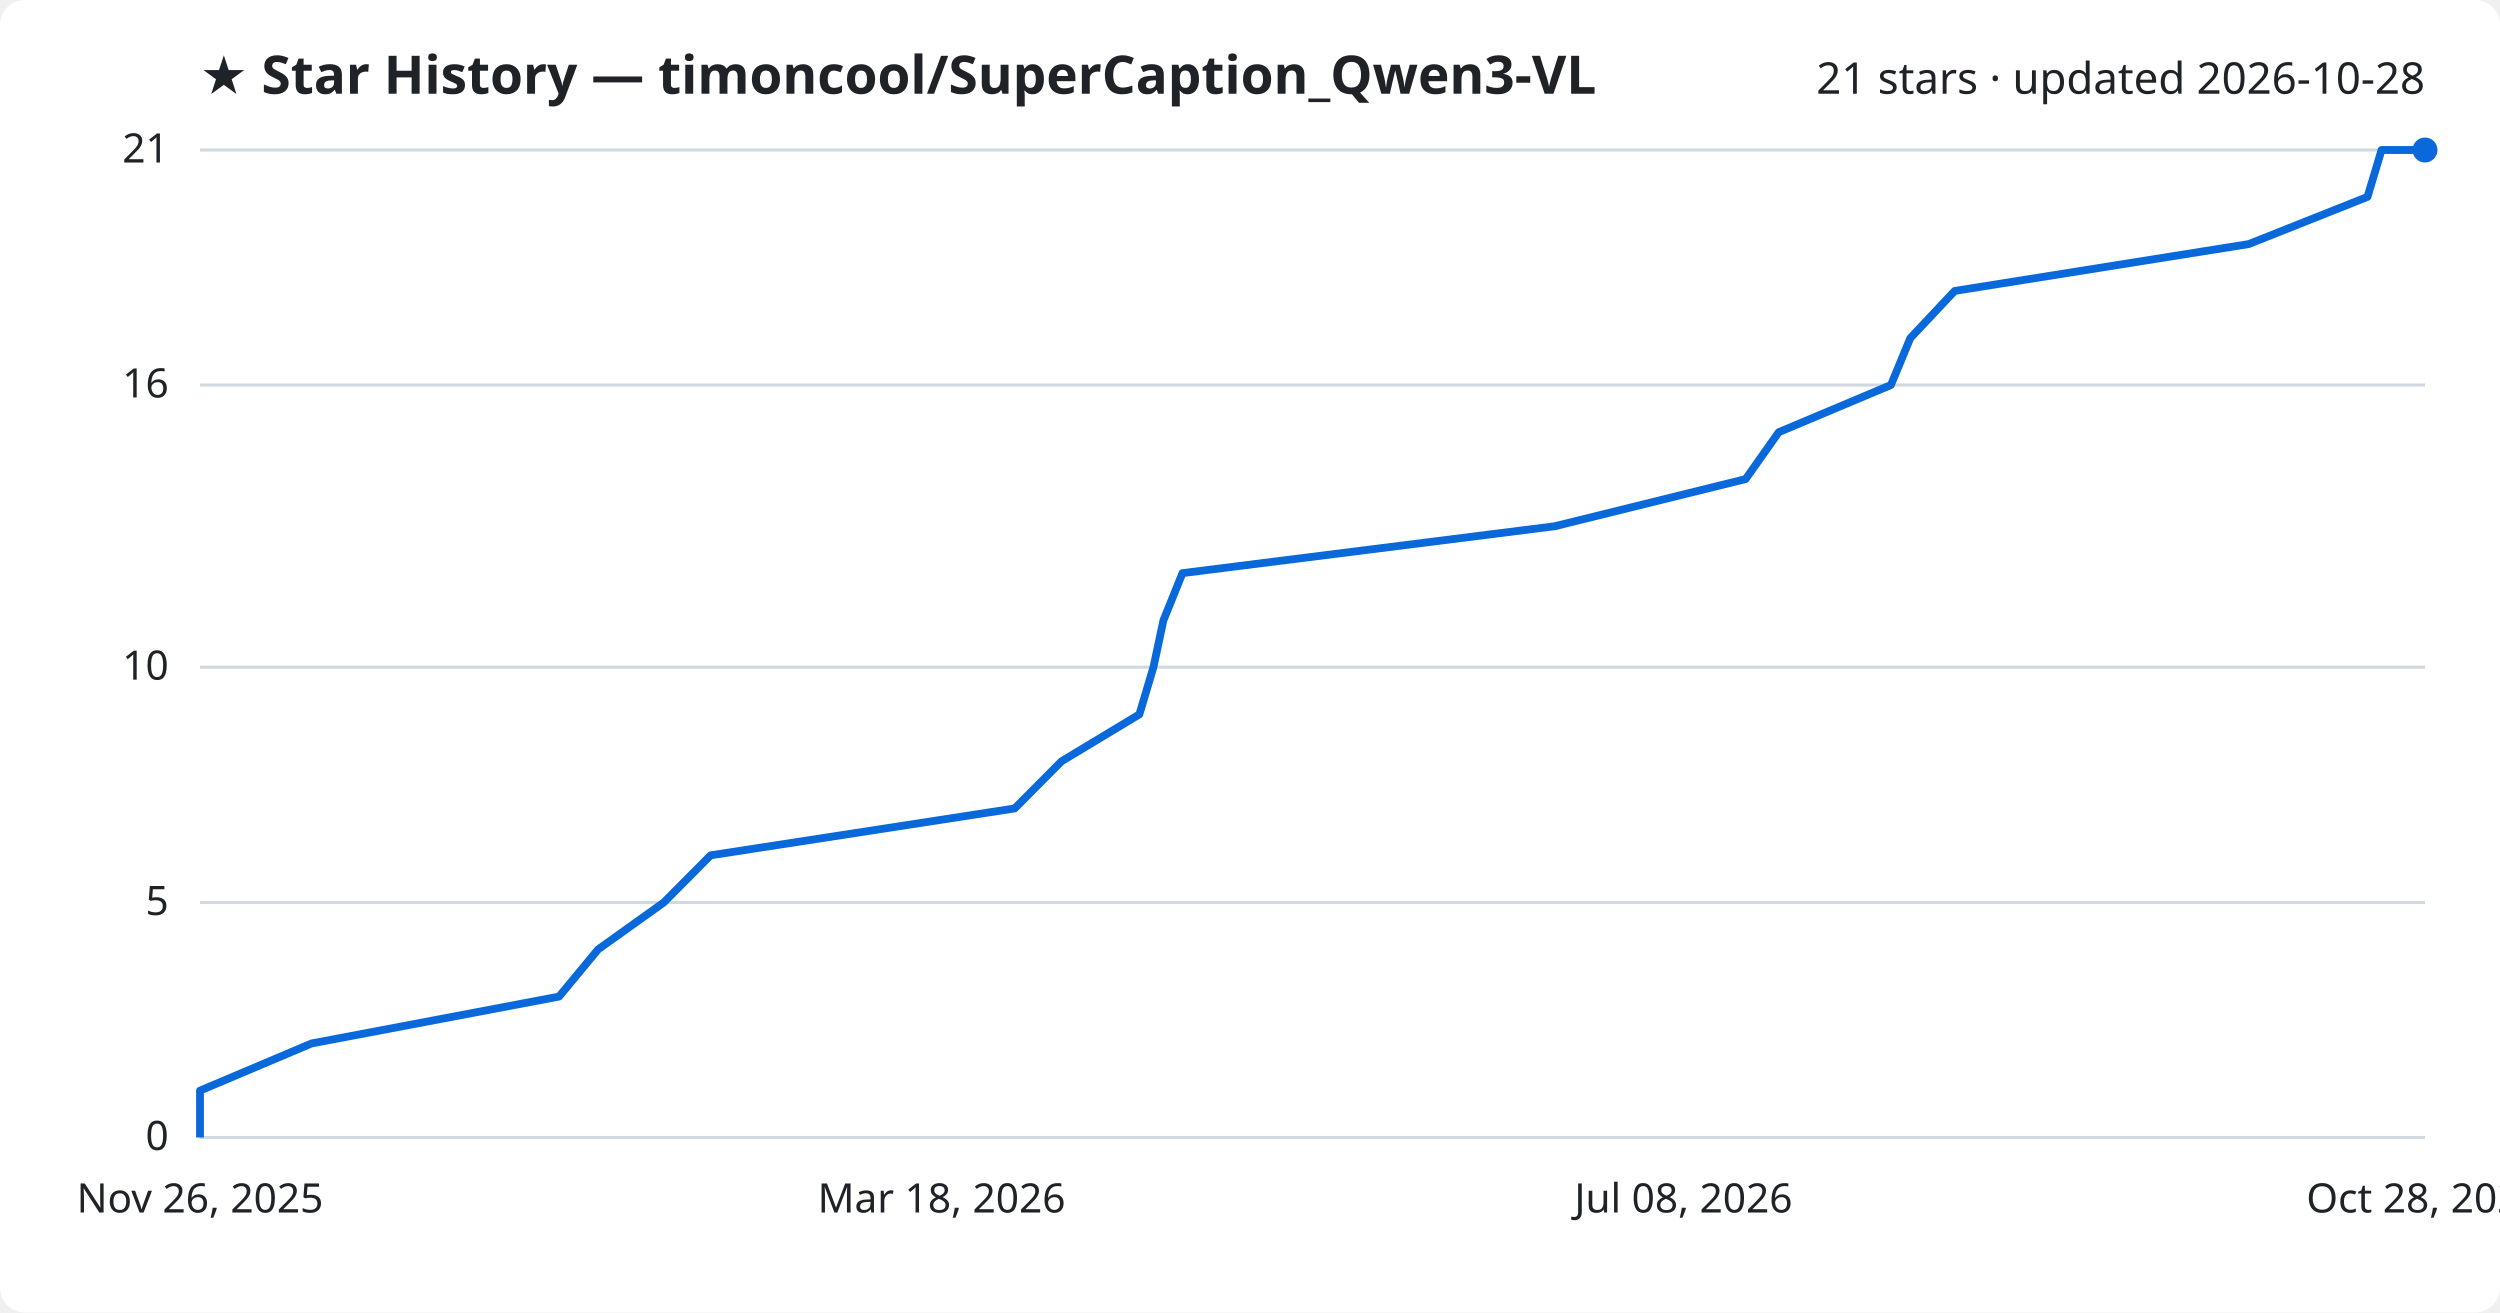
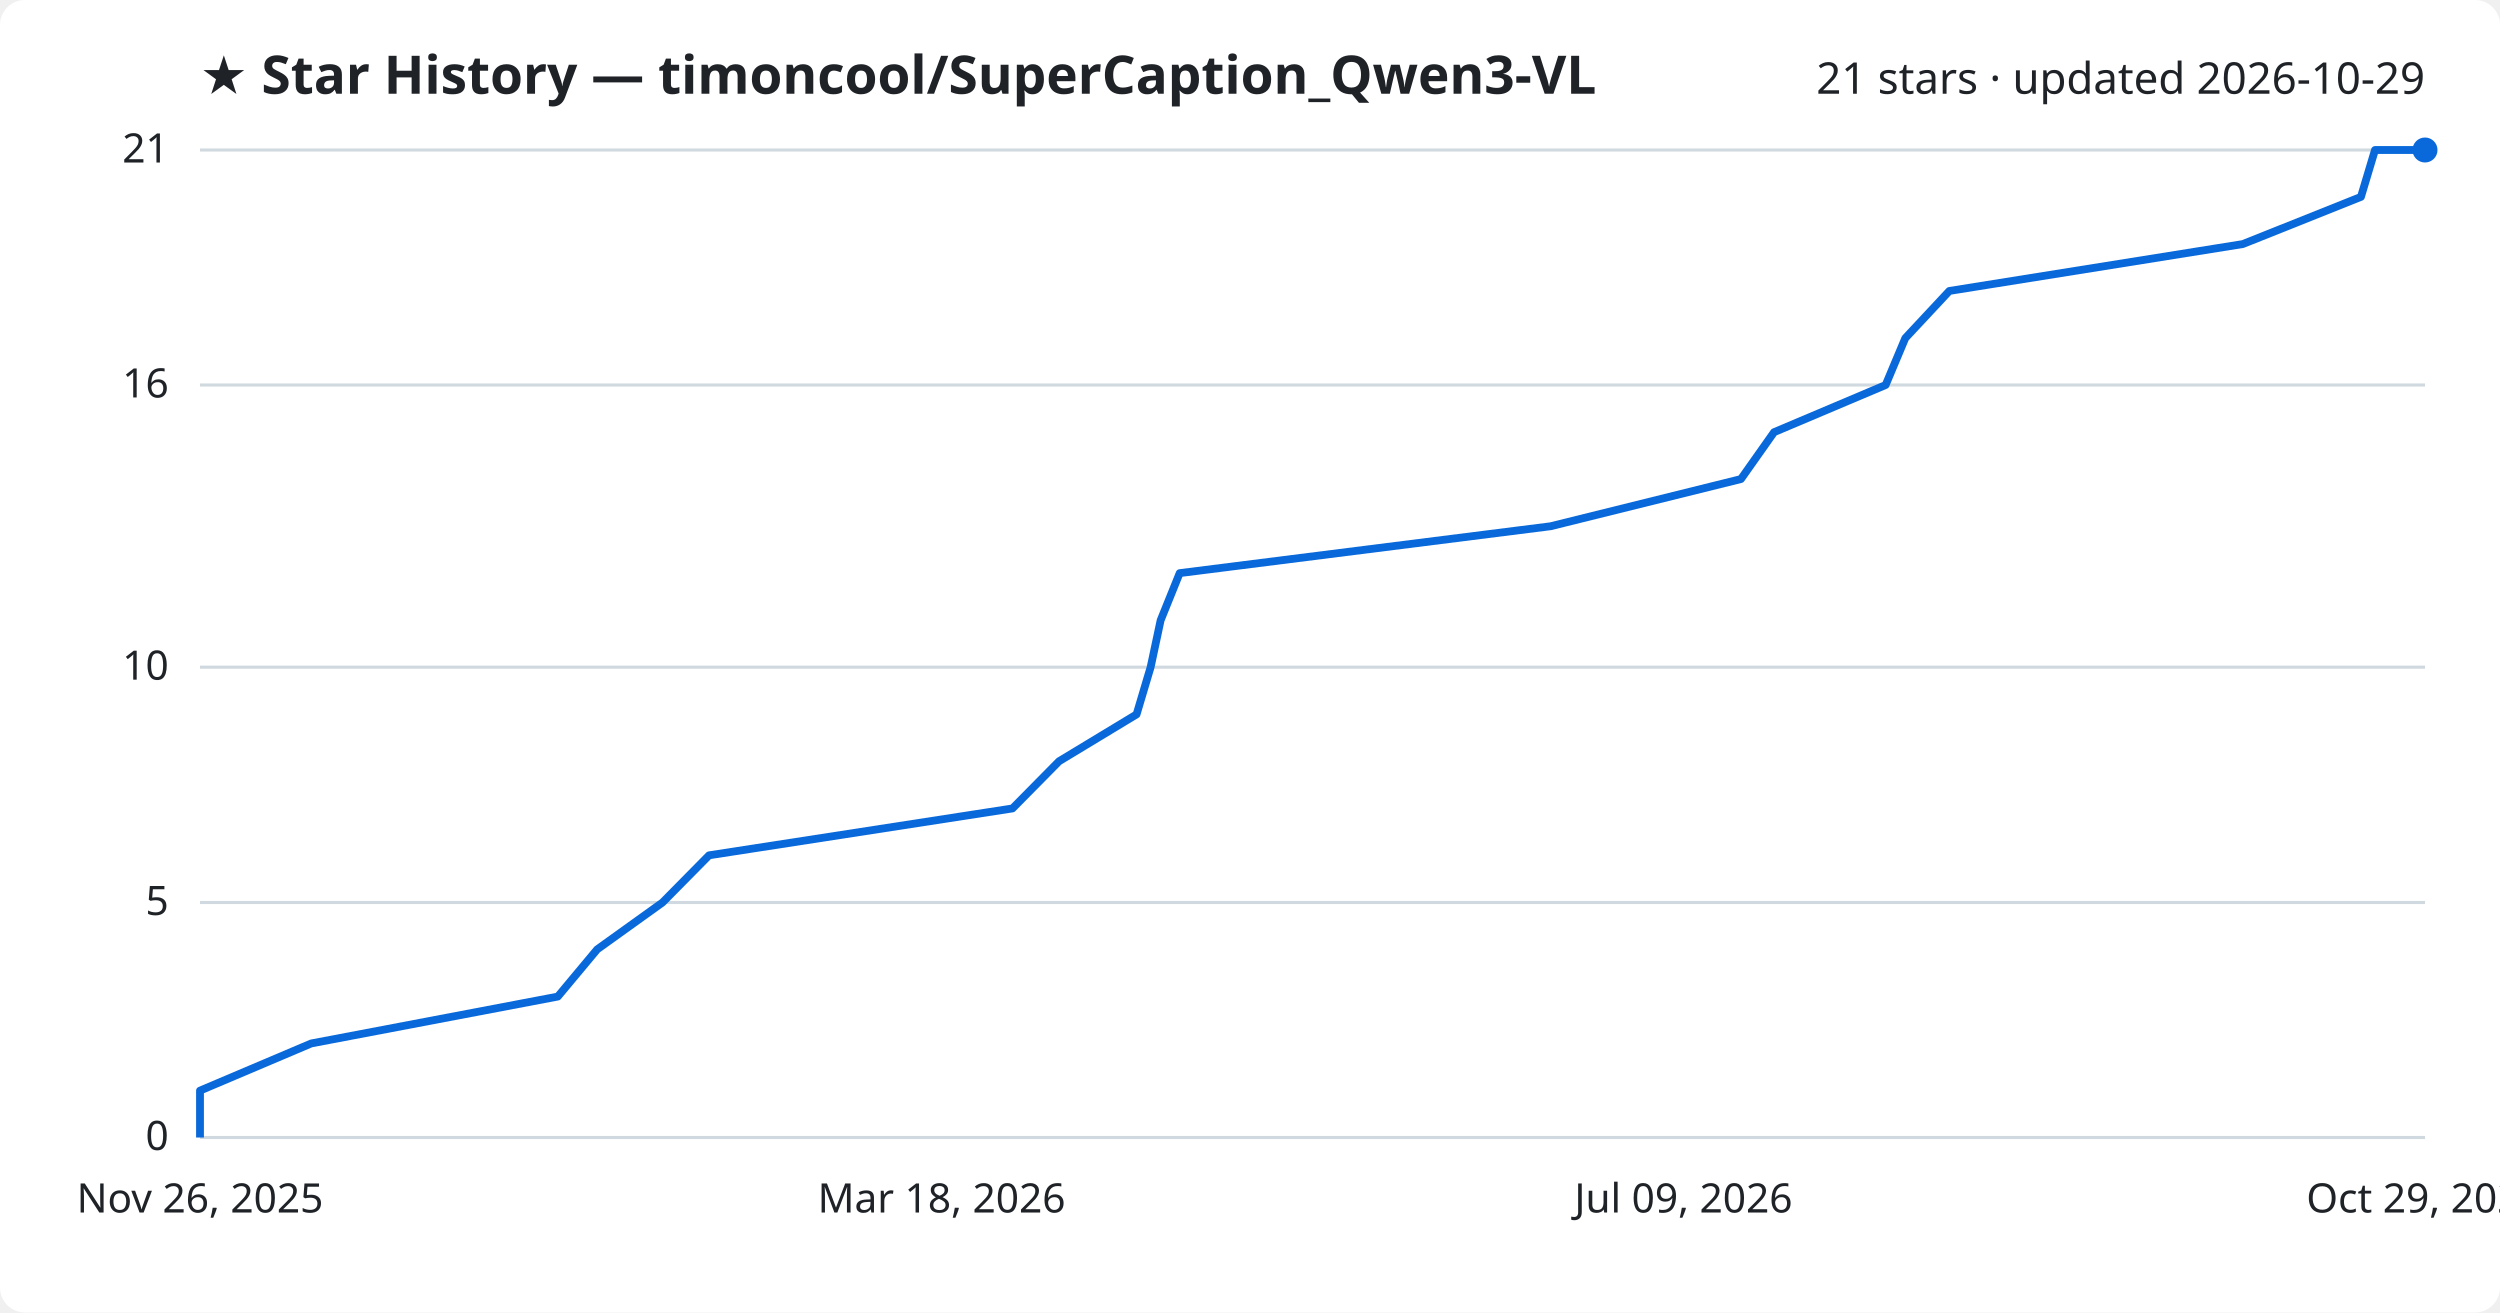
<svg xmlns="http://www.w3.org/2000/svg" viewBox="0 0 800 420" font-family="Segoe UI, sans-serif">
  <rect width="800" height="420" fill="#ffffff" rx="8" />
  <text x="64" y="30" fill="#1f2328" font-size="17" font-weight="700">★ Star History — timoncool/SuperCaption_Qwen3-VL</text>
-   <text x="776" y="30" fill="#1f2328" font-size="14" text-anchor="end">21 stars · updated 2026-10-28</text>
+   <text x="776" y="30" fill="#1f2328" font-size="14" text-anchor="end">21 stars · updated 2026-10-29</text>
  <line x1="64" y1="364.0" x2="776" y2="364.0" stroke="#d1d9e0" stroke-width="1" />
  <text x="54" y="368.0" fill="#1f2328" font-size="13" text-anchor="end">0</text>
  <line x1="64" y1="288.8" x2="776" y2="288.8" stroke="#d1d9e0" stroke-width="1" />
  <text x="54" y="292.8" fill="#1f2328" font-size="13" text-anchor="end">5</text>
  <line x1="64" y1="213.5" x2="776" y2="213.5" stroke="#d1d9e0" stroke-width="1" />
  <text x="54" y="217.5" fill="#1f2328" font-size="13" text-anchor="end">10</text>
  <line x1="64" y1="123.2" x2="776" y2="123.2" stroke="#d1d9e0" stroke-width="1" />
  <text x="54" y="127.2" fill="#1f2328" font-size="13" text-anchor="end">16</text>
  <line x1="64" y1="48.0" x2="776" y2="48.0" stroke="#d1d9e0" stroke-width="1" />
  <text x="54" y="52.0" fill="#1f2328" font-size="13" text-anchor="end">21</text>
-   <path d="M64.0,364.0 L64.0,349.0 L99.7,333.9 L178.9,318.9 L191.4,303.8 L212.4,288.8 L227.4,273.7 L324.7,258.7 L339.7,243.6 L364.6,228.6 L369.1,213.5 L372.3,198.5 L378.4,183.4 L497.5,168.4 L558.6,153.3 L569.2,138.3 L605.1,123.2 L611.3,108.2 L625.5,93.1 L719.6,78.1 L757.6,63.0 L762.1,48.0 L776.0,48.0" fill="none" stroke="#0969da" stroke-width="2.5" stroke-linejoin="round" />
+   <path d="M64.0,364.0 L64.0,349.0 L99.6,333.9 L178.5,318.9 L191.1,303.8 L212.0,288.8 L226.9,273.7 L324.0,258.7 L338.9,243.6 L363.7,228.6 L368.2,213.5 L371.4,198.5 L377.5,183.4 L496.2,168.4 L557.1,153.3 L567.7,138.3 L603.4,123.2 L609.7,108.2 L623.8,93.1 L717.7,78.1 L755.5,63.0 L760.0,48.0 L776.0,48.0" fill="none" stroke="#0969da" stroke-width="2.5" stroke-linejoin="round" />
  <circle cx="776.0" cy="48.0" r="4" fill="#0969da" />
  <text x="64.0" y="388" fill="#1f2328" font-size="13" text-anchor="middle">Nov 26, 2025</text>
  <text x="301.3" y="388" fill="#1f2328" font-size="13" text-anchor="middle">Mar 18, 2026</text>
-   <text x="538.7" y="388" fill="#1f2328" font-size="13" text-anchor="middle">Jul 08, 2026</text>
-   <text x="776.0" y="388" fill="#1f2328" font-size="13" text-anchor="middle">Oct 28, 2026</text>
+   <text x="538.7" y="388" fill="#1f2328" font-size="13" text-anchor="middle">Jul 09, 2026</text>
+   <text x="776.0" y="388" fill="#1f2328" font-size="13" text-anchor="middle">Oct 29, 2026</text>
</svg>
